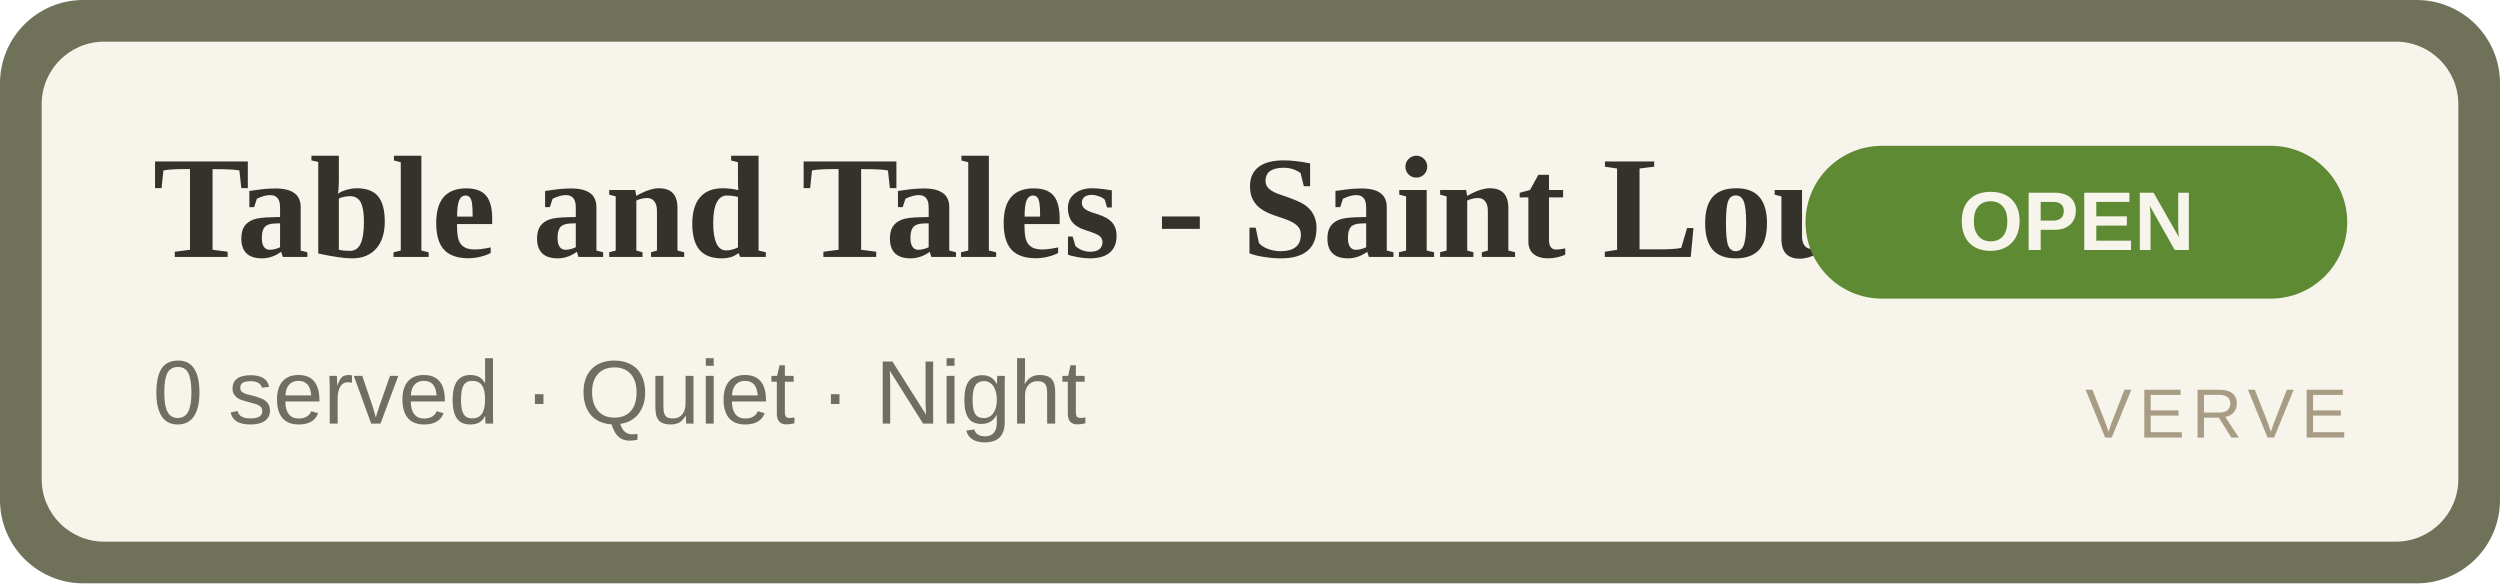
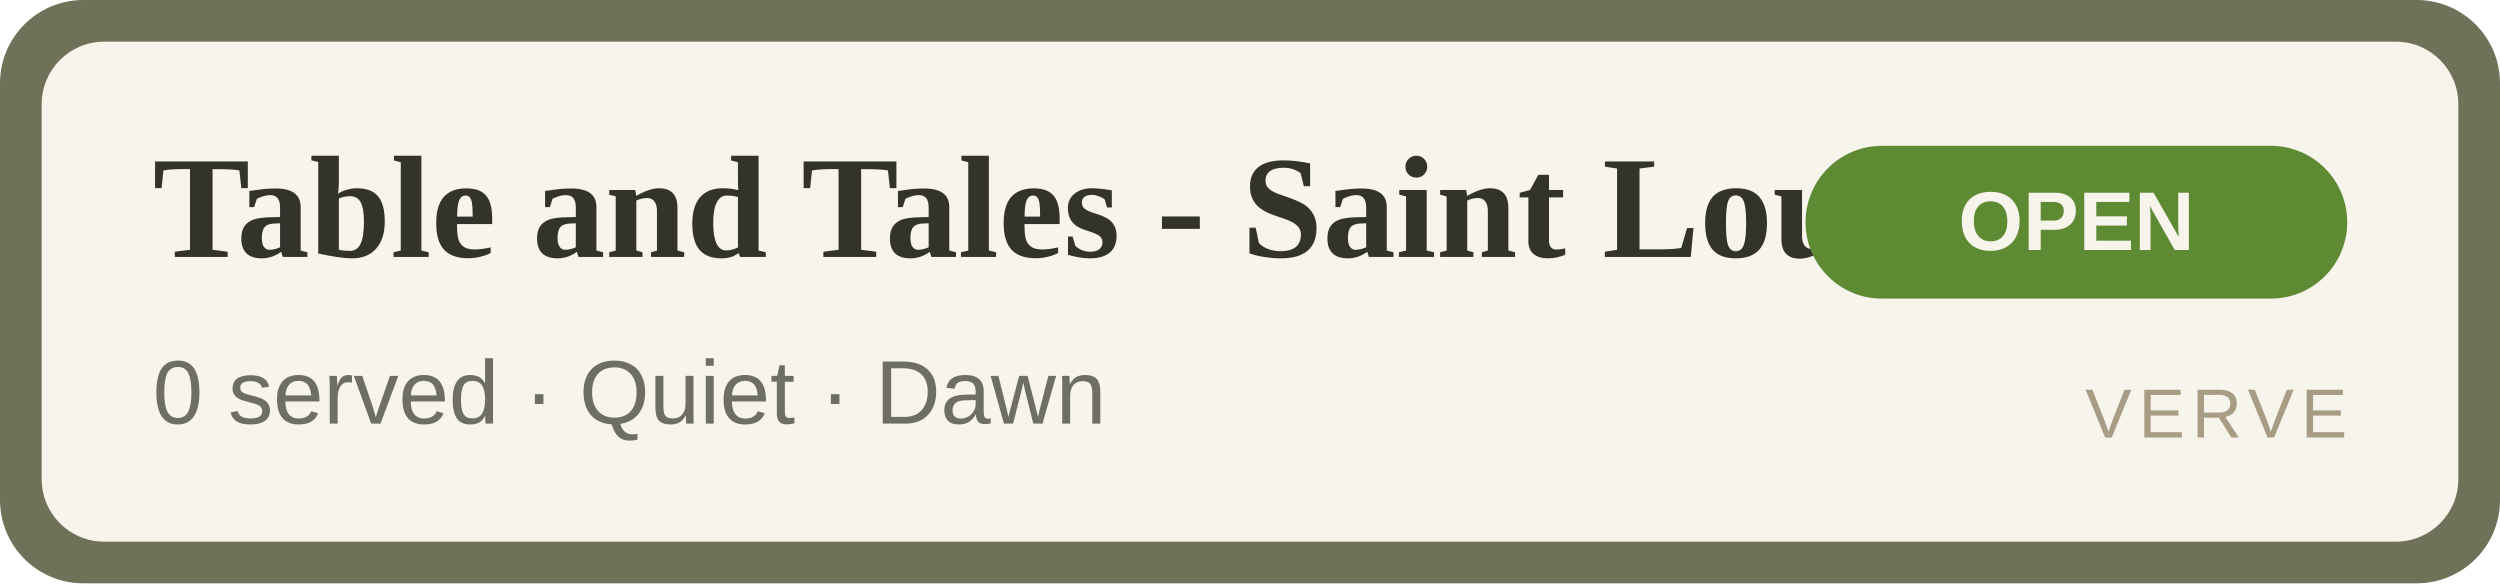
<svg xmlns="http://www.w3.org/2000/svg" width="360" height="84" viewBox="0 0 360 84" role="img" aria-label="Table and Tales - Saint Louis Isle OPEN">
  <rect width="360" height="84" rx="12" fill="#6f7159" />
  <rect x="6" y="6" width="348" height="72" rx="9" fill="#F7F4EC" />
  <text x="22" y="37" font-family="Georgia,'Times New Roman',serif" font-size="21" font-weight="700" fill="#33332C">Table and Tales - Saint Louis Isle</text>
-   <text x="22" y="61" font-family="Arial,Helvetica,sans-serif" font-size="13" fill="#6E6F62">0 served · Quiet · Night</text>
+   <text x="22" y="61" font-family="Arial,Helvetica,sans-serif" font-size="13" fill="#6E6F62">0 served · Quiet · Dawn</text>
  <rect x="260" y="21" width="78" height="22" rx="11" fill="#5d8a33" />
  <text x="299" y="36" text-anchor="middle" font-family="Arial,Helvetica,sans-serif" font-size="12" font-weight="700" fill="#F7F4EC">OPEN</text>
  <text x="338" y="63" text-anchor="end" font-family="Arial,Helvetica,sans-serif" font-size="10" letter-spacing="1" fill="#A89C84">VERVE</text>
</svg>
